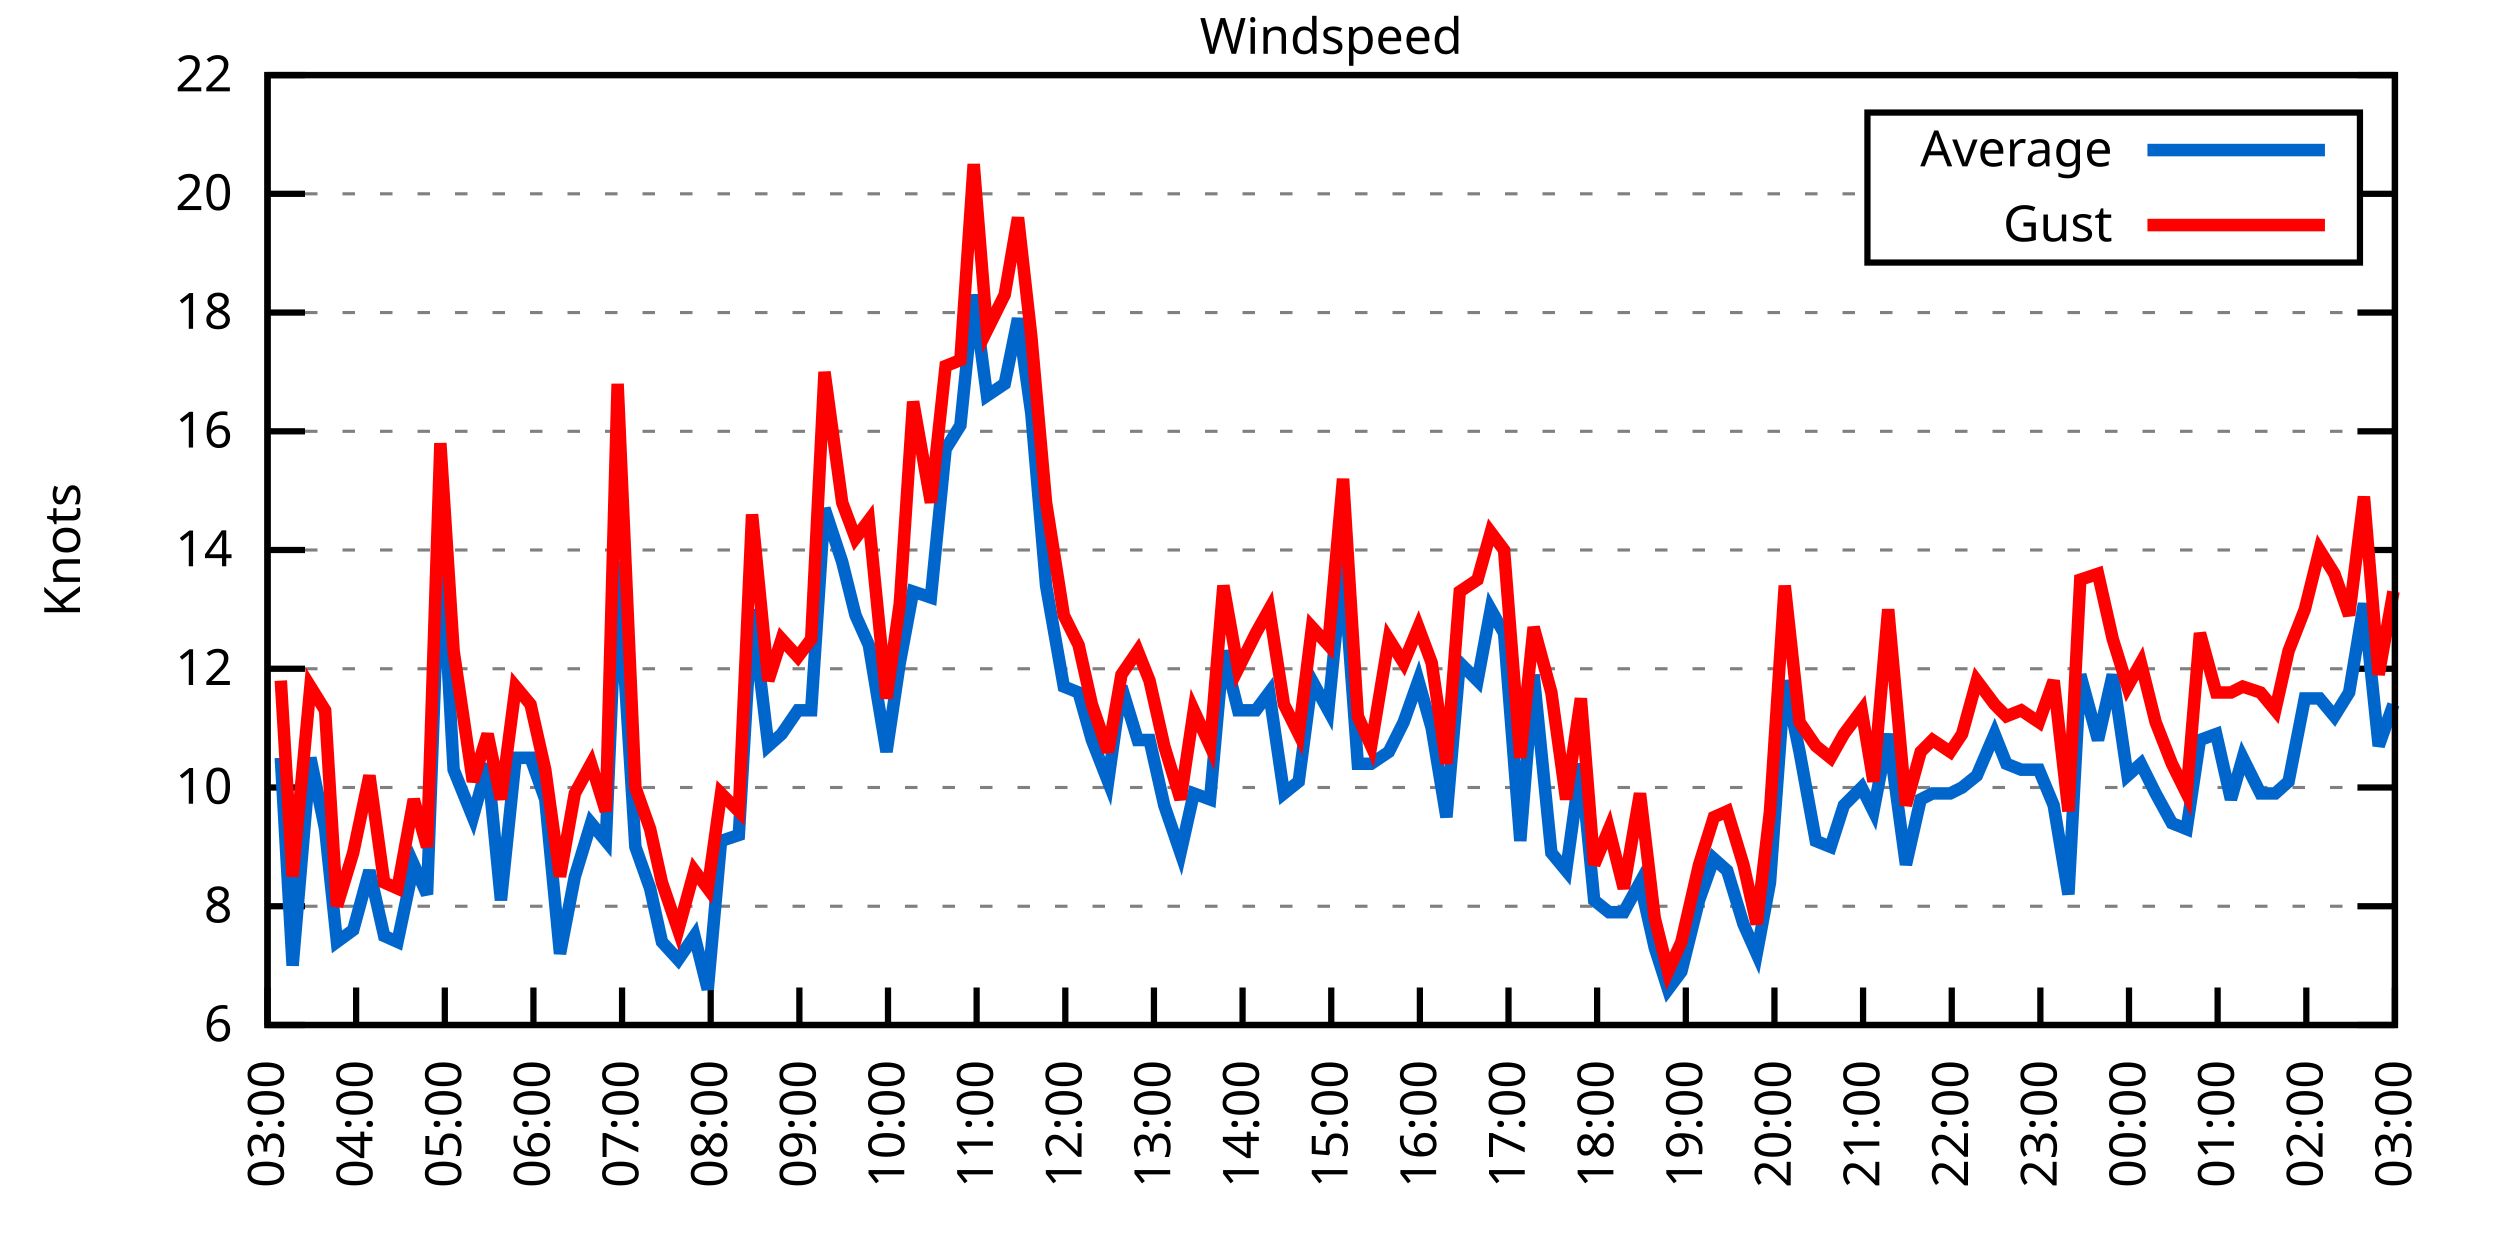
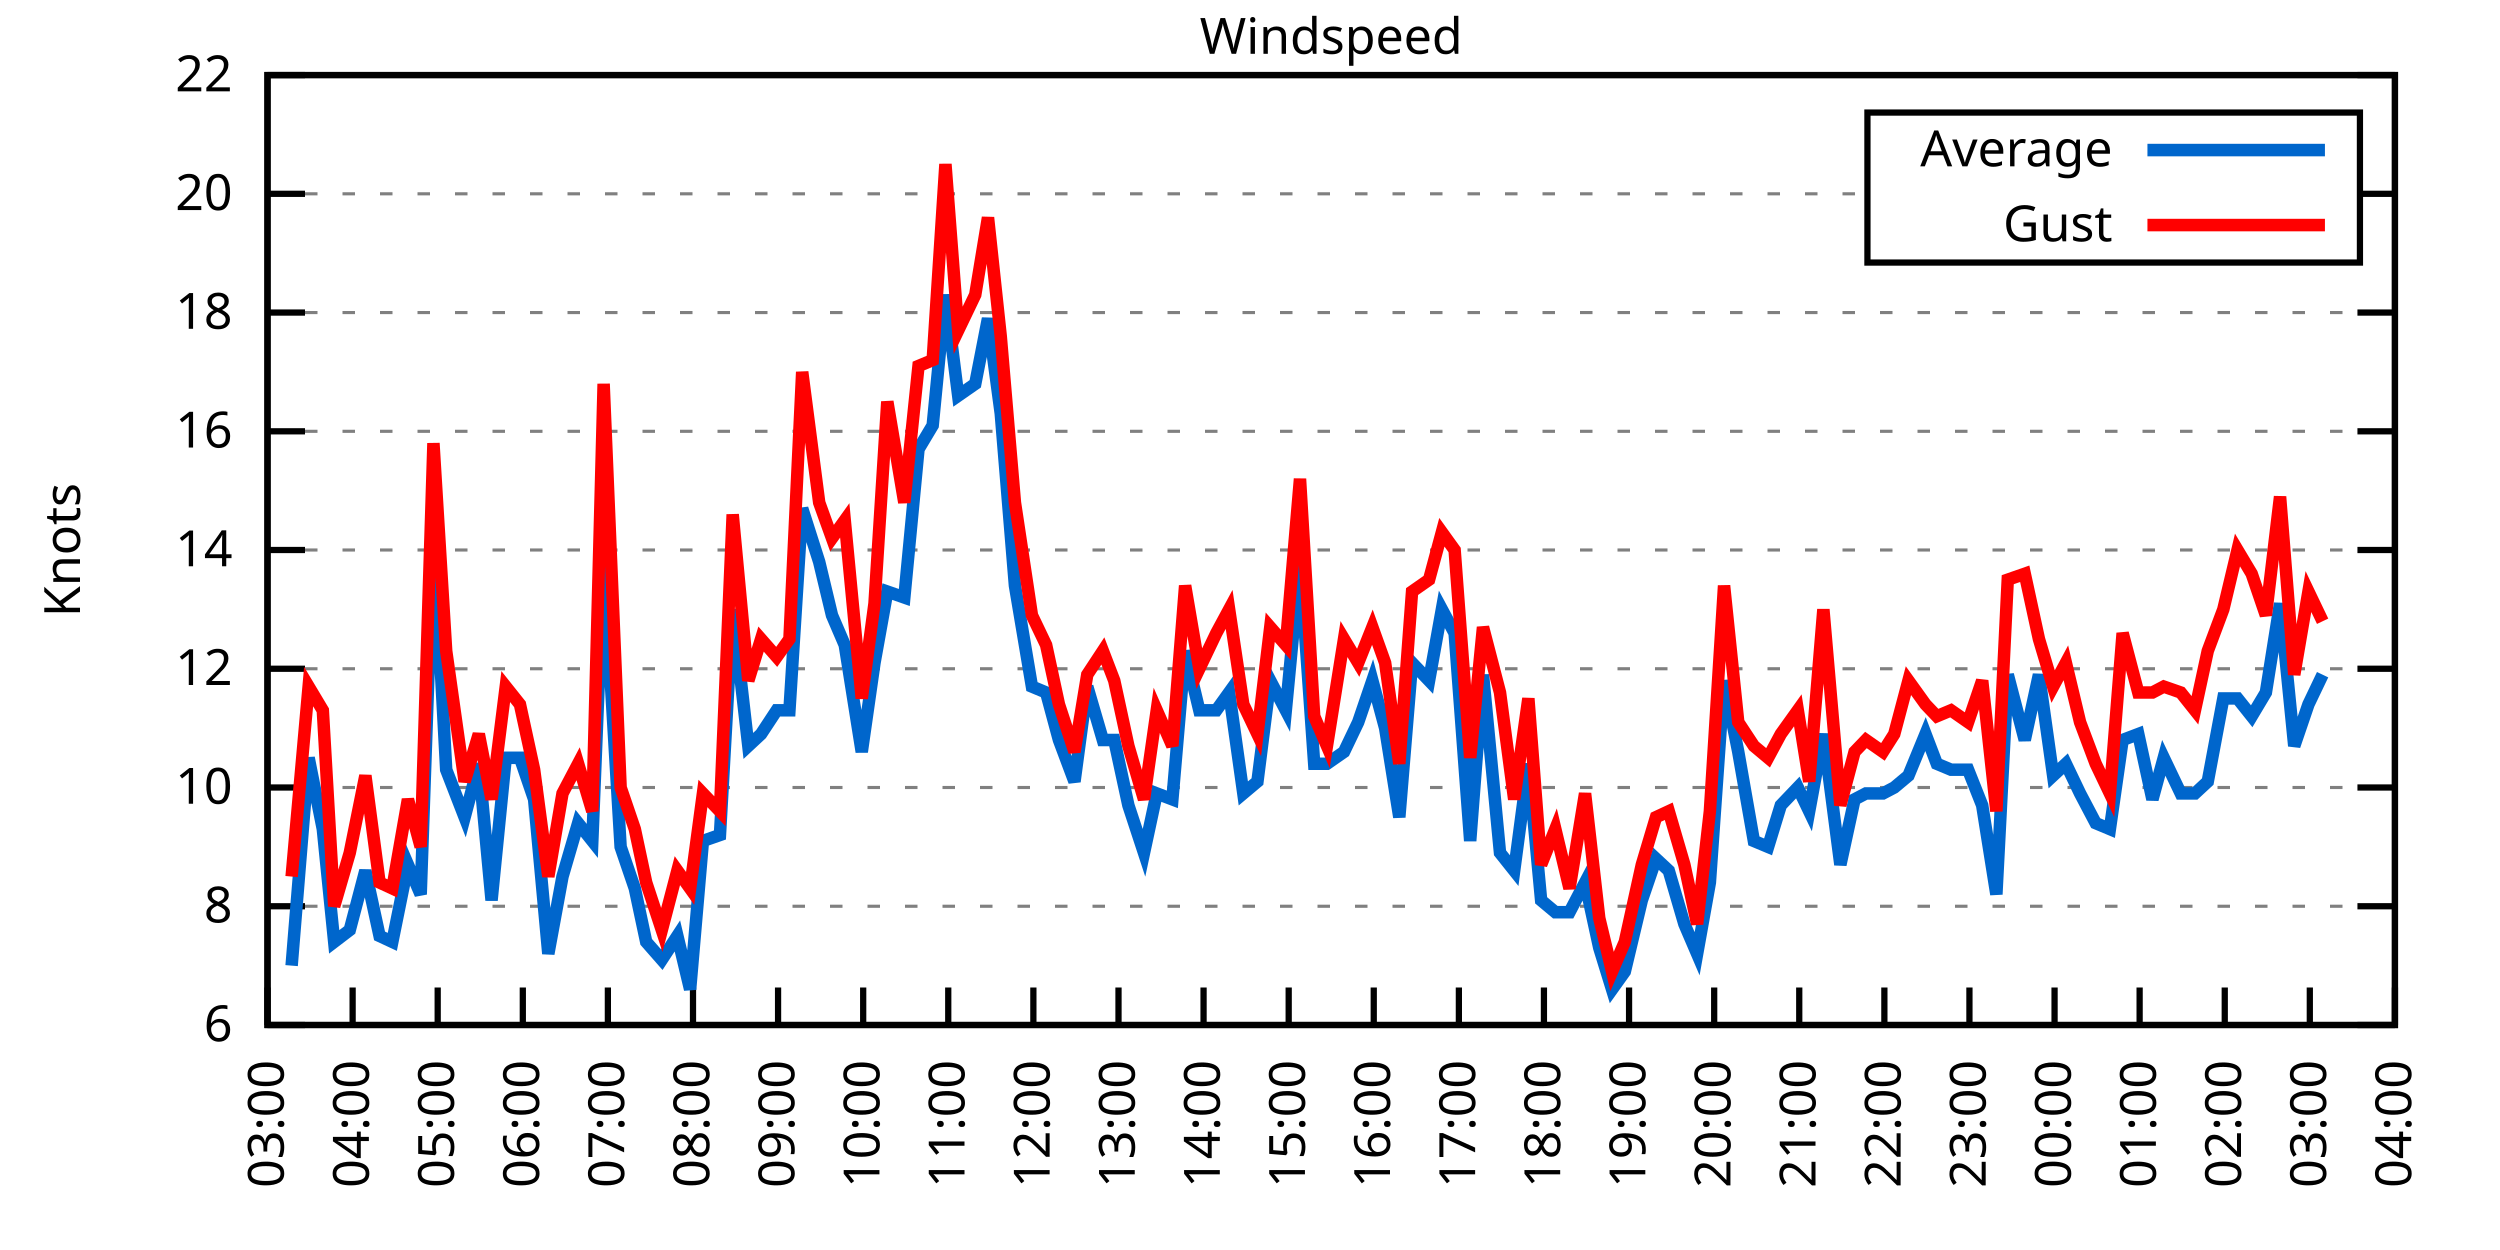
<svg xmlns="http://www.w3.org/2000/svg" xmlns:xlink="http://www.w3.org/1999/xlink" width="400" height="200" viewBox="0 0 400 200">
  <g id="gnuplot_canvas">
    <rect x="0" y="0" width="400" height="200" fill="none" />
    <defs>
      <circle id="gpDot" r="0.5" stroke-width="0.5" stroke="currentColor" />
      <path id="gpPt0" stroke-width="0.333" stroke="currentColor" d="M-1,0 h2 M0,-1 v2" />
      <path id="gpPt1" stroke-width="0.333" stroke="currentColor" d="M-1,-1 L1,1 M1,-1 L-1,1" />
      <path id="gpPt2" stroke-width="0.333" stroke="currentColor" d="M-1,0 L1,0 M0,-1 L0,1 M-1,-1 L1,1 M-1,1 L1,-1" />
      <rect id="gpPt3" stroke-width="0.333" stroke="currentColor" x="-1" y="-1" width="2" height="2" />
      <rect id="gpPt4" stroke-width="0.333" stroke="currentColor" fill="currentColor" x="-1" y="-1" width="2" height="2" />
      <circle id="gpPt5" stroke-width="0.333" stroke="currentColor" cx="0" cy="0" r="1" />
      <use xlink:href="#gpPt5" id="gpPt6" fill="currentColor" stroke="none" />
      <path id="gpPt7" stroke-width="0.333" stroke="currentColor" d="M0,-1.33 L-1.33,0.67 L1.33,0.67 z" />
      <use xlink:href="#gpPt7" id="gpPt8" fill="currentColor" stroke="none" />
      <use xlink:href="#gpPt7" id="gpPt9" stroke="currentColor" transform="rotate(180)" />
      <use xlink:href="#gpPt9" id="gpPt10" fill="currentColor" stroke="none" />
      <use xlink:href="#gpPt3" id="gpPt11" stroke="currentColor" transform="rotate(45)" />
      <use xlink:href="#gpPt11" id="gpPt12" fill="currentColor" stroke="none" />
      <path id="gpPt13" stroke-width="0.333" stroke="currentColor" d="M0,1.330 L1.265,0.411 L0.782,-1.067 L-0.782,-1.076 L-1.265,0.411 z" />
      <use xlink:href="#gpPt13" id="gpPt14" fill="currentColor" stroke="none" />
      <filter id="textbox" filterUnits="objectBoundingBox" x="0" y="0" height="1" width="1">
        <feFlood flood-color="white" flood-opacity="1" result="bgnd" />
        <feComposite in="SourceGraphic" in2="bgnd" operator="atop" />
      </filter>
      <filter id="greybox" filterUnits="objectBoundingBox" x="0" y="0" height="1" width="1">
        <feFlood flood-color="lightgrey" flood-opacity="1" result="grey" />
        <feComposite in="SourceGraphic" in2="grey" operator="atop" />
      </filter>
    </defs>
    <g fill="none" color="white" stroke="currentColor" stroke-width="1.00" stroke-linecap="butt" stroke-linejoin="miter">
</g>
    <g fill="none" color="black" stroke="currentColor" stroke-width="1.00" stroke-linecap="butt" stroke-linejoin="miter">
      <g stroke="none" shape-rendering="crispEdges">
        <polygon fill="rgb(255, 255, 255)" points="42.80,164.00 383.18,164.00 383.18,12.02 42.80,12.02 " />
      </g>
    </g>
    <g fill="none" color="black" stroke="currentColor" stroke-width="1.00" stroke-linecap="butt" stroke-linejoin="miter">
</g>
    <g fill="none" color="black" stroke="black" stroke-width="0.50" stroke-linecap="butt" stroke-linejoin="miter">
</g>
    <g fill="none" color="gray" stroke="currentColor" stroke-width="0.50" stroke-linecap="butt" stroke-linejoin="miter">
      <path stroke="gray" stroke-dasharray="2,4" class="gridline" d="M42.80,164.00 L383.19,164.00  " />
    </g>
    <g fill="none" color="gray" stroke="gray" stroke-width="1.00" stroke-linecap="butt" stroke-linejoin="miter">
</g>
    <g fill="none" color="black" stroke="currentColor" stroke-width="1.00" stroke-linecap="butt" stroke-linejoin="miter">
      <path stroke="black" d="M42.80,164.00 L48.80,164.00 M383.19,164.00 L377.19,164.00  " />
      <g transform="translate(37.20,166.60)" stroke="none" fill="black" font-family="Sans" font-size="8.00" text-anchor="end">
        <text>
          <tspan font-family="Sans"> 6</tspan>
        </text>
      </g>
    </g>
    <g fill="none" color="black" stroke="currentColor" stroke-width="1.00" stroke-linecap="butt" stroke-linejoin="miter">
</g>
    <g fill="none" color="black" stroke="black" stroke-width="0.50" stroke-linecap="butt" stroke-linejoin="miter">
</g>
    <g fill="none" color="gray" stroke="currentColor" stroke-width="0.50" stroke-linecap="butt" stroke-linejoin="miter">
      <path stroke="gray" stroke-dasharray="2,4" class="gridline" d="M42.80,145.00 L383.19,145.00  " />
    </g>
    <g fill="none" color="gray" stroke="gray" stroke-width="1.00" stroke-linecap="butt" stroke-linejoin="miter">
</g>
    <g fill="none" color="black" stroke="currentColor" stroke-width="1.00" stroke-linecap="butt" stroke-linejoin="miter">
      <path stroke="black" d="M42.80,145.00 L48.80,145.00 M383.19,145.00 L377.19,145.00  " />
      <g transform="translate(37.20,147.60)" stroke="none" fill="black" font-family="Sans" font-size="8.00" text-anchor="end">
        <text>
          <tspan font-family="Sans"> 8</tspan>
        </text>
      </g>
    </g>
    <g fill="none" color="black" stroke="currentColor" stroke-width="1.00" stroke-linecap="butt" stroke-linejoin="miter">
</g>
    <g fill="none" color="black" stroke="black" stroke-width="0.50" stroke-linecap="butt" stroke-linejoin="miter">
</g>
    <g fill="none" color="gray" stroke="currentColor" stroke-width="0.50" stroke-linecap="butt" stroke-linejoin="miter">
      <path stroke="gray" stroke-dasharray="2,4" class="gridline" d="M42.80,126.00 L383.19,126.00  " />
    </g>
    <g fill="none" color="gray" stroke="gray" stroke-width="1.00" stroke-linecap="butt" stroke-linejoin="miter">
</g>
    <g fill="none" color="black" stroke="currentColor" stroke-width="1.00" stroke-linecap="butt" stroke-linejoin="miter">
      <path stroke="black" d="M42.80,126.00 L48.80,126.00 M383.19,126.00 L377.19,126.00  " />
      <g transform="translate(37.20,128.60)" stroke="none" fill="black" font-family="Sans" font-size="8.00" text-anchor="end">
        <text>
          <tspan font-family="Sans"> 10</tspan>
        </text>
      </g>
    </g>
    <g fill="none" color="black" stroke="currentColor" stroke-width="1.00" stroke-linecap="butt" stroke-linejoin="miter">
</g>
    <g fill="none" color="black" stroke="black" stroke-width="0.50" stroke-linecap="butt" stroke-linejoin="miter">
</g>
    <g fill="none" color="gray" stroke="currentColor" stroke-width="0.50" stroke-linecap="butt" stroke-linejoin="miter">
      <path stroke="gray" stroke-dasharray="2,4" class="gridline" d="M42.80,107.00 L383.19,107.00  " />
    </g>
    <g fill="none" color="gray" stroke="gray" stroke-width="1.00" stroke-linecap="butt" stroke-linejoin="miter">
</g>
    <g fill="none" color="black" stroke="currentColor" stroke-width="1.00" stroke-linecap="butt" stroke-linejoin="miter">
      <path stroke="black" d="M42.80,107.00 L48.80,107.00 M383.19,107.00 L377.19,107.00  " />
      <g transform="translate(37.20,109.60)" stroke="none" fill="black" font-family="Sans" font-size="8.00" text-anchor="end">
        <text>
          <tspan font-family="Sans"> 12</tspan>
        </text>
      </g>
    </g>
    <g fill="none" color="black" stroke="currentColor" stroke-width="1.00" stroke-linecap="butt" stroke-linejoin="miter">
</g>
    <g fill="none" color="black" stroke="black" stroke-width="0.50" stroke-linecap="butt" stroke-linejoin="miter">
</g>
    <g fill="none" color="gray" stroke="currentColor" stroke-width="0.50" stroke-linecap="butt" stroke-linejoin="miter">
      <path stroke="gray" stroke-dasharray="2,4" class="gridline" d="M42.80,88.00 L383.19,88.00  " />
    </g>
    <g fill="none" color="gray" stroke="gray" stroke-width="1.00" stroke-linecap="butt" stroke-linejoin="miter">
</g>
    <g fill="none" color="black" stroke="currentColor" stroke-width="1.00" stroke-linecap="butt" stroke-linejoin="miter">
      <path stroke="black" d="M42.80,88.00 L48.80,88.00 M383.19,88.00 L377.19,88.00  " />
      <g transform="translate(37.20,90.60)" stroke="none" fill="black" font-family="Sans" font-size="8.00" text-anchor="end">
        <text>
          <tspan font-family="Sans"> 14</tspan>
        </text>
      </g>
    </g>
    <g fill="none" color="black" stroke="currentColor" stroke-width="1.00" stroke-linecap="butt" stroke-linejoin="miter">
</g>
    <g fill="none" color="black" stroke="black" stroke-width="0.50" stroke-linecap="butt" stroke-linejoin="miter">
</g>
    <g fill="none" color="gray" stroke="currentColor" stroke-width="0.50" stroke-linecap="butt" stroke-linejoin="miter">
      <path stroke="gray" stroke-dasharray="2,4" class="gridline" d="M42.80,69.01 L383.19,69.01  " />
    </g>
    <g fill="none" color="gray" stroke="gray" stroke-width="1.00" stroke-linecap="butt" stroke-linejoin="miter">
</g>
    <g fill="none" color="black" stroke="currentColor" stroke-width="1.00" stroke-linecap="butt" stroke-linejoin="miter">
      <path stroke="black" d="M42.80,69.01 L48.80,69.01 M383.19,69.01 L377.19,69.01  " />
      <g transform="translate(37.20,71.61)" stroke="none" fill="black" font-family="Sans" font-size="8.00" text-anchor="end">
        <text>
          <tspan font-family="Sans"> 16</tspan>
        </text>
      </g>
    </g>
    <g fill="none" color="black" stroke="currentColor" stroke-width="1.00" stroke-linecap="butt" stroke-linejoin="miter">
</g>
    <g fill="none" color="black" stroke="black" stroke-width="0.50" stroke-linecap="butt" stroke-linejoin="miter">
</g>
    <g fill="none" color="gray" stroke="currentColor" stroke-width="0.50" stroke-linecap="butt" stroke-linejoin="miter">
      <path stroke="gray" stroke-dasharray="2,4" class="gridline" d="M42.80,50.01 L383.19,50.01  " />
    </g>
    <g fill="none" color="gray" stroke="gray" stroke-width="1.00" stroke-linecap="butt" stroke-linejoin="miter">
</g>
    <g fill="none" color="black" stroke="currentColor" stroke-width="1.00" stroke-linecap="butt" stroke-linejoin="miter">
      <path stroke="black" d="M42.80,50.01 L48.80,50.01 M383.19,50.01 L377.19,50.01  " />
      <g transform="translate(37.20,52.61)" stroke="none" fill="black" font-family="Sans" font-size="8.00" text-anchor="end">
        <text>
          <tspan font-family="Sans"> 18</tspan>
        </text>
      </g>
    </g>
    <g fill="none" color="black" stroke="currentColor" stroke-width="1.00" stroke-linecap="butt" stroke-linejoin="miter">
</g>
    <g fill="none" color="black" stroke="black" stroke-width="0.50" stroke-linecap="butt" stroke-linejoin="miter">
</g>
    <g fill="none" color="gray" stroke="currentColor" stroke-width="0.50" stroke-linecap="butt" stroke-linejoin="miter">
      <path stroke="gray" stroke-dasharray="2,4" class="gridline" d="M42.80,31.01 L298.79,31.01 M377.59,31.01 L383.19,31.01  " />
    </g>
    <g fill="none" color="gray" stroke="gray" stroke-width="1.00" stroke-linecap="butt" stroke-linejoin="miter">
</g>
    <g fill="none" color="black" stroke="currentColor" stroke-width="1.00" stroke-linecap="butt" stroke-linejoin="miter">
      <path stroke="black" d="M42.80,31.01 L48.80,31.01 M383.19,31.01 L377.19,31.01  " />
      <g transform="translate(37.20,33.61)" stroke="none" fill="black" font-family="Sans" font-size="8.00" text-anchor="end">
        <text>
          <tspan font-family="Sans"> 20</tspan>
        </text>
      </g>
    </g>
    <g fill="none" color="black" stroke="currentColor" stroke-width="1.00" stroke-linecap="butt" stroke-linejoin="miter">
</g>
    <g fill="none" color="black" stroke="black" stroke-width="0.50" stroke-linecap="butt" stroke-linejoin="miter">
</g>
    <g fill="none" color="gray" stroke="currentColor" stroke-width="0.50" stroke-linecap="butt" stroke-linejoin="miter">
      <path stroke="gray" stroke-dasharray="2,4" class="gridline" d="M42.80,12.01 L383.19,12.01  " />
    </g>
    <g fill="none" color="gray" stroke="gray" stroke-width="1.00" stroke-linecap="butt" stroke-linejoin="miter">
</g>
    <g fill="none" color="black" stroke="currentColor" stroke-width="1.00" stroke-linecap="butt" stroke-linejoin="miter">
      <path stroke="black" d="M42.80,12.01 L48.80,12.01 M383.19,12.01 L377.19,12.01  " />
      <g transform="translate(37.20,14.61)" stroke="none" fill="black" font-family="Sans" font-size="8.00" text-anchor="end">
        <text>
          <tspan font-family="Sans"> 22</tspan>
        </text>
      </g>
    </g>
    <g fill="none" color="black" stroke="currentColor" stroke-width="1.00" stroke-linecap="butt" stroke-linejoin="miter">
      <path stroke="black" d="M42.80,164.00 L42.80,158.00  " />
      <g transform="translate(45.40,169.60) rotate(270.00)" stroke="none" fill="black" font-family="Sans" font-size="8.00" text-anchor="end">
        <text>
          <tspan font-family="Sans">03:00</tspan>
        </text>
      </g>
    </g>
    <g fill="none" color="black" stroke="currentColor" stroke-width="1.00" stroke-linecap="butt" stroke-linejoin="miter">
-       <path stroke="black" d="M56.98,164.00 L56.98,158.00  " />
-       <g transform="translate(59.58,169.60) rotate(270.00)" stroke="none" fill="black" font-family="Sans" font-size="8.00" text-anchor="end">
+       <path stroke="black" d="M56.42,164.00 L56.42,158.00  " />
+       <g transform="translate(59.02,169.60) rotate(270.00)" stroke="none" fill="black" font-family="Sans" font-size="8.00" text-anchor="end">
        <text>
          <tspan font-family="Sans">04:00</tspan>
        </text>
      </g>
    </g>
    <g fill="none" color="black" stroke="currentColor" stroke-width="1.00" stroke-linecap="butt" stroke-linejoin="miter">
-       <path stroke="black" d="M71.17,164.00 L71.17,158.00  " />
-       <g transform="translate(73.77,169.60) rotate(270.00)" stroke="none" fill="black" font-family="Sans" font-size="8.00" text-anchor="end">
+       <path stroke="black" d="M70.03,164.00 L70.03,158.00  " />
+       <g transform="translate(72.63,169.60) rotate(270.00)" stroke="none" fill="black" font-family="Sans" font-size="8.00" text-anchor="end">
        <text>
          <tspan font-family="Sans">05:00</tspan>
        </text>
      </g>
    </g>
    <g fill="none" color="black" stroke="currentColor" stroke-width="1.00" stroke-linecap="butt" stroke-linejoin="miter">
-       <path stroke="black" d="M85.35,164.00 L85.35,158.00  " />
-       <g transform="translate(87.95,169.60) rotate(270.00)" stroke="none" fill="black" font-family="Sans" font-size="8.00" text-anchor="end">
+       <path stroke="black" d="M83.65,164.00 L83.65,158.00  " />
+       <g transform="translate(86.25,169.60) rotate(270.00)" stroke="none" fill="black" font-family="Sans" font-size="8.00" text-anchor="end">
        <text>
          <tspan font-family="Sans">06:00</tspan>
        </text>
      </g>
    </g>
    <g fill="none" color="black" stroke="currentColor" stroke-width="1.00" stroke-linecap="butt" stroke-linejoin="miter">
-       <path stroke="black" d="M99.53,164.00 L99.53,158.00  " />
-       <g transform="translate(102.13,169.60) rotate(270.00)" stroke="none" fill="black" font-family="Sans" font-size="8.00" text-anchor="end">
+       <path stroke="black" d="M97.26,164.00 L97.26,158.00  " />
+       <g transform="translate(99.86,169.60) rotate(270.00)" stroke="none" fill="black" font-family="Sans" font-size="8.00" text-anchor="end">
        <text>
          <tspan font-family="Sans">07:00</tspan>
        </text>
      </g>
    </g>
    <g fill="none" color="black" stroke="currentColor" stroke-width="1.00" stroke-linecap="butt" stroke-linejoin="miter">
-       <path stroke="black" d="M113.71,164.00 L113.71,158.00  " />
-       <g transform="translate(116.31,169.60) rotate(270.00)" stroke="none" fill="black" font-family="Sans" font-size="8.00" text-anchor="end">
+       <path stroke="black" d="M110.88,164.00 L110.88,158.00  " />
+       <g transform="translate(113.48,169.60) rotate(270.00)" stroke="none" fill="black" font-family="Sans" font-size="8.00" text-anchor="end">
        <text>
          <tspan font-family="Sans">08:00</tspan>
        </text>
      </g>
    </g>
    <g fill="none" color="black" stroke="currentColor" stroke-width="1.00" stroke-linecap="butt" stroke-linejoin="miter">
-       <path stroke="black" d="M127.90,164.00 L127.90,158.00  " />
-       <g transform="translate(130.50,169.60) rotate(270.00)" stroke="none" fill="black" font-family="Sans" font-size="8.00" text-anchor="end">
+       <path stroke="black" d="M124.49,164.00 L124.49,158.00  " />
+       <g transform="translate(127.09,169.60) rotate(270.00)" stroke="none" fill="black" font-family="Sans" font-size="8.00" text-anchor="end">
        <text>
          <tspan font-family="Sans">09:00</tspan>
        </text>
      </g>
    </g>
    <g fill="none" color="black" stroke="currentColor" stroke-width="1.00" stroke-linecap="butt" stroke-linejoin="miter">
-       <path stroke="black" d="M142.08,164.00 L142.08,158.00  " />
-       <g transform="translate(144.68,169.60) rotate(270.00)" stroke="none" fill="black" font-family="Sans" font-size="8.00" text-anchor="end">
+       <path stroke="black" d="M138.11,164.00 L138.11,158.00  " />
+       <g transform="translate(140.71,169.60) rotate(270.00)" stroke="none" fill="black" font-family="Sans" font-size="8.00" text-anchor="end">
        <text>
          <tspan font-family="Sans">10:00</tspan>
        </text>
      </g>
    </g>
    <g fill="none" color="black" stroke="currentColor" stroke-width="1.00" stroke-linecap="butt" stroke-linejoin="miter">
-       <path stroke="black" d="M156.26,164.00 L156.26,158.00  " />
-       <g transform="translate(158.86,169.60) rotate(270.00)" stroke="none" fill="black" font-family="Sans" font-size="8.00" text-anchor="end">
+       <path stroke="black" d="M151.72,164.00 L151.72,158.00  " />
+       <g transform="translate(154.32,169.60) rotate(270.00)" stroke="none" fill="black" font-family="Sans" font-size="8.00" text-anchor="end">
        <text>
          <tspan font-family="Sans">11:00</tspan>
        </text>
      </g>
    </g>
    <g fill="none" color="black" stroke="currentColor" stroke-width="1.00" stroke-linecap="butt" stroke-linejoin="miter">
-       <path stroke="black" d="M170.45,164.00 L170.45,158.00  " />
-       <g transform="translate(173.05,169.60) rotate(270.00)" stroke="none" fill="black" font-family="Sans" font-size="8.00" text-anchor="end">
+       <path stroke="black" d="M165.34,164.00 L165.34,158.00  " />
+       <g transform="translate(167.94,169.60) rotate(270.00)" stroke="none" fill="black" font-family="Sans" font-size="8.00" text-anchor="end">
        <text>
          <tspan font-family="Sans">12:00</tspan>
        </text>
      </g>
    </g>
    <g fill="none" color="black" stroke="currentColor" stroke-width="1.00" stroke-linecap="butt" stroke-linejoin="miter">
-       <path stroke="black" d="M184.63,164.00 L184.63,158.00  " />
-       <g transform="translate(187.23,169.60) rotate(270.00)" stroke="none" fill="black" font-family="Sans" font-size="8.00" text-anchor="end">
+       <path stroke="black" d="M178.96,164.00 L178.96,158.00  " />
+       <g transform="translate(181.56,169.60) rotate(270.00)" stroke="none" fill="black" font-family="Sans" font-size="8.00" text-anchor="end">
        <text>
          <tspan font-family="Sans">13:00</tspan>
        </text>
      </g>
    </g>
    <g fill="none" color="black" stroke="currentColor" stroke-width="1.00" stroke-linecap="butt" stroke-linejoin="miter">
-       <path stroke="black" d="M198.81,164.00 L198.81,158.00  " />
-       <g transform="translate(201.41,169.60) rotate(270.00)" stroke="none" fill="black" font-family="Sans" font-size="8.00" text-anchor="end">
+       <path stroke="black" d="M192.57,164.00 L192.57,158.00  " />
+       <g transform="translate(195.17,169.60) rotate(270.00)" stroke="none" fill="black" font-family="Sans" font-size="8.00" text-anchor="end">
        <text>
          <tspan font-family="Sans">14:00</tspan>
        </text>
      </g>
    </g>
    <g fill="none" color="black" stroke="currentColor" stroke-width="1.00" stroke-linecap="butt" stroke-linejoin="miter">
-       <path stroke="black" d="M213.00,164.00 L213.00,158.00  " />
-       <g transform="translate(215.60,169.60) rotate(270.00)" stroke="none" fill="black" font-family="Sans" font-size="8.00" text-anchor="end">
+       <path stroke="black" d="M206.19,164.00 L206.19,158.00  " />
+       <g transform="translate(208.79,169.60) rotate(270.00)" stroke="none" fill="black" font-family="Sans" font-size="8.00" text-anchor="end">
        <text>
          <tspan font-family="Sans">15:00</tspan>
        </text>
      </g>
    </g>
    <g fill="none" color="black" stroke="currentColor" stroke-width="1.00" stroke-linecap="butt" stroke-linejoin="miter">
-       <path stroke="black" d="M227.18,164.00 L227.18,158.00  " />
-       <g transform="translate(229.78,169.60) rotate(270.00)" stroke="none" fill="black" font-family="Sans" font-size="8.00" text-anchor="end">
+       <path stroke="black" d="M219.80,164.00 L219.80,158.00  " />
+       <g transform="translate(222.40,169.60) rotate(270.00)" stroke="none" fill="black" font-family="Sans" font-size="8.00" text-anchor="end">
        <text>
          <tspan font-family="Sans">16:00</tspan>
        </text>
      </g>
    </g>
    <g fill="none" color="black" stroke="currentColor" stroke-width="1.00" stroke-linecap="butt" stroke-linejoin="miter">
-       <path stroke="black" d="M241.36,164.00 L241.36,158.00  " />
-       <g transform="translate(243.96,169.60) rotate(270.00)" stroke="none" fill="black" font-family="Sans" font-size="8.00" text-anchor="end">
+       <path stroke="black" d="M233.42,164.00 L233.42,158.00  " />
+       <g transform="translate(236.02,169.60) rotate(270.00)" stroke="none" fill="black" font-family="Sans" font-size="8.00" text-anchor="end">
        <text>
          <tspan font-family="Sans">17:00</tspan>
        </text>
      </g>
    </g>
    <g fill="none" color="black" stroke="currentColor" stroke-width="1.00" stroke-linecap="butt" stroke-linejoin="miter">
-       <path stroke="black" d="M255.54,164.00 L255.54,158.00  " />
-       <g transform="translate(258.14,169.60) rotate(270.00)" stroke="none" fill="black" font-family="Sans" font-size="8.00" text-anchor="end">
+       <path stroke="black" d="M247.03,164.00 L247.03,158.00  " />
+       <g transform="translate(249.63,169.60) rotate(270.00)" stroke="none" fill="black" font-family="Sans" font-size="8.00" text-anchor="end">
        <text>
          <tspan font-family="Sans">18:00</tspan>
        </text>
      </g>
    </g>
    <g fill="none" color="black" stroke="currentColor" stroke-width="1.00" stroke-linecap="butt" stroke-linejoin="miter">
-       <path stroke="black" d="M269.73,164.00 L269.73,158.00  " />
-       <g transform="translate(272.33,169.60) rotate(270.00)" stroke="none" fill="black" font-family="Sans" font-size="8.00" text-anchor="end">
+       <path stroke="black" d="M260.65,164.00 L260.65,158.00  " />
+       <g transform="translate(263.25,169.60) rotate(270.00)" stroke="none" fill="black" font-family="Sans" font-size="8.00" text-anchor="end">
        <text>
          <tspan font-family="Sans">19:00</tspan>
        </text>
      </g>
    </g>
    <g fill="none" color="black" stroke="currentColor" stroke-width="1.00" stroke-linecap="butt" stroke-linejoin="miter">
-       <path stroke="black" d="M283.91,164.00 L283.91,158.00  " />
-       <g transform="translate(286.51,169.60) rotate(270.00)" stroke="none" fill="black" font-family="Sans" font-size="8.00" text-anchor="end">
+       <path stroke="black" d="M274.27,164.00 L274.27,158.00  " />
+       <g transform="translate(276.87,169.60) rotate(270.00)" stroke="none" fill="black" font-family="Sans" font-size="8.00" text-anchor="end">
        <text>
          <tspan font-family="Sans">20:00</tspan>
        </text>
      </g>
    </g>
    <g fill="none" color="black" stroke="currentColor" stroke-width="1.00" stroke-linecap="butt" stroke-linejoin="miter">
-       <path stroke="black" d="M298.09,164.00 L298.09,158.00  " />
-       <g transform="translate(300.69,169.60) rotate(270.00)" stroke="none" fill="black" font-family="Sans" font-size="8.00" text-anchor="end">
+       <path stroke="black" d="M287.88,164.00 L287.88,158.00  " />
+       <g transform="translate(290.48,169.60) rotate(270.00)" stroke="none" fill="black" font-family="Sans" font-size="8.00" text-anchor="end">
        <text>
          <tspan font-family="Sans">21:00</tspan>
        </text>
      </g>
    </g>
    <g fill="none" color="black" stroke="currentColor" stroke-width="1.00" stroke-linecap="butt" stroke-linejoin="miter">
-       <path stroke="black" d="M312.28,164.00 L312.28,158.00  " />
-       <g transform="translate(314.88,169.60) rotate(270.00)" stroke="none" fill="black" font-family="Sans" font-size="8.00" text-anchor="end">
+       <path stroke="black" d="M301.50,164.00 L301.50,158.00  " />
+       <g transform="translate(304.10,169.60) rotate(270.00)" stroke="none" fill="black" font-family="Sans" font-size="8.00" text-anchor="end">
        <text>
          <tspan font-family="Sans">22:00</tspan>
        </text>
      </g>
    </g>
    <g fill="none" color="black" stroke="currentColor" stroke-width="1.00" stroke-linecap="butt" stroke-linejoin="miter">
-       <path stroke="black" d="M326.46,164.00 L326.46,158.00  " />
-       <g transform="translate(329.06,169.60) rotate(270.00)" stroke="none" fill="black" font-family="Sans" font-size="8.00" text-anchor="end">
+       <path stroke="black" d="M315.11,164.00 L315.11,158.00  " />
+       <g transform="translate(317.71,169.60) rotate(270.00)" stroke="none" fill="black" font-family="Sans" font-size="8.00" text-anchor="end">
        <text>
          <tspan font-family="Sans">23:00</tspan>
        </text>
      </g>
    </g>
    <g fill="none" color="black" stroke="currentColor" stroke-width="1.00" stroke-linecap="butt" stroke-linejoin="miter">
-       <path stroke="black" d="M340.64,164.00 L340.64,158.00  " />
-       <g transform="translate(343.24,169.60) rotate(270.00)" stroke="none" fill="black" font-family="Sans" font-size="8.00" text-anchor="end">
+       <path stroke="black" d="M328.73,164.00 L328.73,158.00  " />
+       <g transform="translate(331.33,169.60) rotate(270.00)" stroke="none" fill="black" font-family="Sans" font-size="8.00" text-anchor="end">
        <text>
          <tspan font-family="Sans">00:00</tspan>
        </text>
      </g>
    </g>
    <g fill="none" color="black" stroke="currentColor" stroke-width="1.00" stroke-linecap="butt" stroke-linejoin="miter">
-       <path stroke="black" d="M354.82,164.00 L354.82,158.00  " />
-       <g transform="translate(357.42,169.60) rotate(270.00)" stroke="none" fill="black" font-family="Sans" font-size="8.00" text-anchor="end">
+       <path stroke="black" d="M342.34,164.00 L342.34,158.00  " />
+       <g transform="translate(344.94,169.60) rotate(270.00)" stroke="none" fill="black" font-family="Sans" font-size="8.00" text-anchor="end">
        <text>
          <tspan font-family="Sans">01:00</tspan>
        </text>
      </g>
    </g>
    <g fill="none" color="black" stroke="currentColor" stroke-width="1.00" stroke-linecap="butt" stroke-linejoin="miter">
-       <path stroke="black" d="M369.01,164.00 L369.01,158.00  " />
-       <g transform="translate(371.61,169.60) rotate(270.00)" stroke="none" fill="black" font-family="Sans" font-size="8.00" text-anchor="end">
+       <path stroke="black" d="M355.96,164.00 L355.96,158.00  " />
+       <g transform="translate(358.56,169.60) rotate(270.00)" stroke="none" fill="black" font-family="Sans" font-size="8.00" text-anchor="end">
        <text>
          <tspan font-family="Sans">02:00</tspan>
+         </text>
+       </g>
+     </g>
+     <g fill="none" color="black" stroke="currentColor" stroke-width="1.00" stroke-linecap="butt" stroke-linejoin="miter">
+       <path stroke="black" d="M369.57,164.00 L369.57,158.00  " />
+       <g transform="translate(372.17,169.60) rotate(270.00)" stroke="none" fill="black" font-family="Sans" font-size="8.00" text-anchor="end">
+         <text>
+           <tspan font-family="Sans">03:00</tspan>
        </text>
      </g>
    </g>
    <g fill="none" color="black" stroke="currentColor" stroke-width="1.00" stroke-linecap="butt" stroke-linejoin="miter">
      <path stroke="black" d="M383.19,164.00 L383.19,158.00  " />
      <g transform="translate(385.79,169.60) rotate(270.00)" stroke="none" fill="black" font-family="Sans" font-size="8.00" text-anchor="end">
        <text>
-           <tspan font-family="Sans">03:00</tspan>
+           <tspan font-family="Sans">04:00</tspan>
        </text>
      </g>
    </g>
    <g fill="none" color="black" stroke="currentColor" stroke-width="1.00" stroke-linecap="butt" stroke-linejoin="miter">
</g>
    <g fill="none" color="black" stroke="currentColor" stroke-width="1.00" stroke-linecap="butt" stroke-linejoin="miter">
      <path stroke="black" d="M42.80,12.01 L42.80,164.00 L383.19,164.00 L383.19,12.01 L42.80,12.01 Z  " />
    </g>
    <g fill="none" color="black" stroke="currentColor" stroke-width="1.00" stroke-linecap="butt" stroke-linejoin="miter">
</g>
    <g fill="none" color="black" stroke="currentColor" stroke-width="1.00" stroke-linecap="butt" stroke-linejoin="miter">
      <path stroke="black" d="M298.79,42.01 L298.79,18.01 L377.59,18.01 L377.59,42.01 L298.79,42.01 Z  " />
    </g>
    <g id="Windspeed_plot_1">
      <g fill="none" color="white" stroke="black" stroke-width="2.00" stroke-linecap="butt" stroke-linejoin="miter">
</g>
      <g fill="none" color="black" stroke="currentColor" stroke-width="2.00" stroke-linecap="butt" stroke-linejoin="miter">
        <g transform="translate(337.99,26.61)" stroke="none" fill="black" font-family="Sans" font-size="8.00" text-anchor="end">
          <text>
            <tspan font-family="Sans">Average</tspan>
          </text>
        </g>
      </g>
      <g fill="none" color="black" stroke="currentColor" stroke-width="2.00" stroke-linecap="butt" stroke-linejoin="miter">
-         <path stroke="rgb(  0, 102, 204)" d="M343.59,24.01 L371.99,24.01 M44.93,121.25 L46.82,154.50 L49.66,121.25 L52.02,132.65 L53.91,150.70 L56.51,148.80   L59.11,139.30 L61.47,149.75 L63.60,150.70 L66.20,138.35 L68.33,143.10 L70.46,85.16 L72.58,123.15 L75.66,130.75   L78.02,122.20 L80.15,144.05 L82.51,121.25 L84.88,121.25 L87.24,127.90 L89.60,152.60 L91.97,140.25 L94.57,131.70   L96.93,134.55 L98.82,89.90 L101.66,135.50 L104.02,142.15 L105.91,150.70 L108.51,153.55 L111.11,149.75 L113.24,158.30   L115.37,134.55 L118.21,133.60 L120.33,97.50 L122.93,119.35 L125.06,117.45 L127.66,113.65 L129.79,113.65 L131.92,81.36   L134.75,89.90 L136.88,98.45 L139.01,103.20 L141.84,120.30 L143.97,106.05 L146.10,94.65 L148.94,95.60 L151.30,71.86   L153.66,68.06 L155.79,47.16 L157.92,63.31 L160.75,61.41 L162.88,50.96 L165.01,66.16 L167.37,93.70 L170.21,109.85   L172.57,110.80 L174.70,118.40 L177.30,125.05 L179.43,109.85 L182.03,118.40 L183.92,118.40 L186.28,128.85 L188.88,136.45   L191.01,126.95 L193.61,127.90 L195.74,104.15 L198.10,113.65 L200.94,113.65 L203.07,110.80 L205.43,126.95 L207.79,125.05   L209.92,108.90 L212.52,113.65 L214.89,89.90 L217.25,122.20 L219.38,122.20 L222.21,120.30 L224.58,115.55 L226.94,108.90   L229.07,116.50 L231.43,130.75 L233.56,106.05 L236.40,108.90 L238.52,97.50 L240.65,101.30 L243.25,134.55 L245.38,107.95   L248.22,136.45 L250.58,139.30 L252.94,122.20 L255.07,144.05 L257.43,145.95 L259.80,145.95 L262.40,141.20 L264.76,151.65   L266.89,158.30 L269.02,155.45 L271.85,144.05 L274.22,137.40 L276.35,139.30 L278.95,147.85 L281.07,152.60 L283.20,141.20   L285.56,108.90 L287.93,120.30 L290.53,134.55 L292.89,135.50 L295.02,128.85 L297.86,126.00 L299.75,129.80 L302.11,117.45   L304.95,138.35 L307.31,127.90 L309.20,126.95 L312.04,126.95 L313.93,126.00 L316.29,124.10 L319.13,117.45 L321.02,122.20   L323.39,123.15 L326.22,123.15 L328.59,128.85 L330.95,143.10 L332.84,107.95 L335.68,118.40 L338.04,107.95 L340.40,124.10   L342.53,122.20 L344.90,126.95 L347.50,131.70 L349.86,132.65 L351.99,118.40 L354.59,117.45 L356.95,127.90 L358.84,121.25   L361.68,126.95 L364.04,126.95 L366.17,125.05 L368.77,111.75 L371.13,111.75 L373.50,114.60 L375.86,110.80 L378.23,96.55   L380.59,119.35 L382.95,112.70  " />
+         <path stroke="rgb(  0, 102, 204)" d="M343.59,24.01 L371.99,24.01 M46.66,154.50 L49.38,121.25 L51.65,132.65 L53.47,150.70 L55.96,148.80 L58.46,139.30   L60.73,149.75 L62.77,150.70 L65.27,138.35 L67.31,143.10 L69.35,85.16 L71.39,123.15 L74.34,130.75 L76.61,122.20   L78.65,144.05 L80.92,121.25 L83.19,121.25 L85.46,127.90 L87.73,152.60 L90.00,140.25 L92.50,131.70 L94.77,134.55   L96.58,89.90 L99.30,135.50 L101.57,142.15 L103.39,150.70 L105.89,153.55 L108.38,149.75 L110.42,158.30 L112.47,134.55   L115.19,133.60 L117.23,97.50 L119.73,119.35 L121.77,117.45 L124.27,113.65 L126.31,113.65 L128.35,81.36 L131.07,89.90   L133.12,98.45 L135.16,103.20 L137.88,120.30 L139.92,106.05 L141.97,94.65 L144.69,95.60 L146.96,71.86 L149.23,68.06   L151.27,47.16 L153.31,63.31 L156.04,61.41 L158.08,50.96 L160.12,66.16 L162.39,93.70 L165.11,109.85 L167.38,110.80   L169.43,118.40 L171.92,125.05 L173.96,109.85 L176.46,118.40 L178.28,118.40 L180.54,128.85 L183.04,136.45 L185.08,126.95   L187.58,127.90 L189.62,104.15 L191.89,113.65 L194.61,113.65 L196.66,110.80 L198.93,126.95 L201.19,125.05 L203.24,108.90   L205.73,113.65 L208.00,89.90 L210.27,122.20 L212.31,122.20 L215.04,120.30 L217.31,115.55 L219.58,108.90 L221.62,116.50   L223.89,130.75 L225.93,106.05 L228.65,108.90 L230.70,97.50 L232.74,101.30 L235.23,134.55 L237.28,107.95 L240.00,136.45   L242.27,139.30 L244.54,122.20 L246.58,144.05 L248.85,145.95 L251.12,145.95 L253.61,141.20 L255.88,151.65 L257.93,158.30   L259.97,155.45 L262.69,144.05 L264.96,137.40 L267.00,139.30 L269.50,147.85 L271.54,152.60 L273.58,141.20 L275.85,108.90   L278.12,120.30 L280.62,134.55 L282.89,135.50 L284.93,128.85 L287.65,126.00 L289.47,129.80 L291.74,117.45 L294.46,138.35   L296.73,127.90 L298.55,126.95 L301.27,126.95 L303.08,126.00 L305.35,124.10 L308.08,117.45 L309.89,122.20 L312.16,123.15   L314.89,123.15 L317.15,128.85 L319.42,143.10 L321.24,107.95 L323.96,118.40 L326.23,107.95 L328.50,124.10 L330.54,122.20   L332.81,126.95 L335.31,131.70 L337.58,132.65 L339.62,118.40 L342.12,117.45 L344.39,127.90 L346.20,121.25 L348.92,126.95   L351.19,126.95 L353.24,125.05 L355.73,111.75 L358.00,111.75 L360.27,114.60 L362.54,110.80 L364.81,96.55 L367.08,119.35   L369.35,112.70 L371.62,107.95  " />
      </g>
    </g>
    <g id="Windspeed_plot_2">
      <g fill="none" color="black" stroke="currentColor" stroke-width="2.00" stroke-linecap="butt" stroke-linejoin="miter">
        <g transform="translate(337.99,38.61)" stroke="none" fill="black" font-family="Sans" font-size="8.00" text-anchor="end">
          <text>
            <tspan font-family="Sans">Gust</tspan>
          </text>
        </g>
      </g>
      <g fill="none" color="black" stroke="currentColor" stroke-width="2.00" stroke-linecap="butt" stroke-linejoin="miter">
-         <path stroke="rgb(255,   0,   0)" d="M343.59,36.01 L371.99,36.01 M44.93,108.90 L46.82,140.25 L49.66,109.85 L52.02,113.65 L53.91,145.00 L56.51,136.45   L59.11,124.10 L61.47,141.20 L63.60,142.15 L66.20,127.90 L68.33,135.50 L70.46,70.91 L72.58,104.15 L75.66,125.05   L78.02,117.45 L80.15,127.90 L82.51,109.85 L84.88,112.70 L87.24,123.15 L89.60,140.25 L91.97,126.95 L94.57,122.20   L96.93,129.80 L98.82,61.41 L101.66,126.00 L104.02,132.65 L105.91,141.20 L108.51,148.80 L111.11,139.30 L113.24,142.15   L115.37,126.95 L118.21,129.80 L120.33,82.31 L122.93,108.90 L125.06,102.25 L127.66,105.10 L129.79,102.25 L131.92,59.51   L134.75,80.41 L136.88,86.11 L139.01,83.26 L141.84,111.75 L143.97,96.55 L146.10,64.26 L148.94,80.41 L151.30,58.56   L153.66,57.61 L155.79,26.26 L157.92,52.86 L160.75,47.16 L162.88,34.81 L165.01,53.81 L167.37,80.41 L170.21,98.45   L172.57,103.20 L174.70,112.70 L177.30,120.30 L179.43,107.95 L182.03,104.15 L183.92,108.90 L186.28,119.35 L188.88,127.90   L191.01,113.65 L193.61,119.35 L195.74,93.70 L198.10,107.00 L200.94,101.30 L203.07,97.50 L205.43,112.70 L207.79,117.45   L209.92,100.35 L212.52,103.20 L214.89,76.61 L217.25,114.60 L219.38,119.35 L222.21,102.25 L224.58,106.05 L226.94,100.35   L229.07,106.05 L231.43,122.20 L233.56,94.65 L236.40,92.75 L238.52,85.16 L240.65,88.00 L243.25,121.25 L245.38,100.35   L248.22,110.80 L250.58,127.90 L252.94,111.75 L255.07,138.35 L257.43,132.65 L259.80,142.15 L262.40,126.95 L264.76,146.90   L266.89,155.45 L269.02,150.70 L271.85,138.35 L274.22,130.75 L276.35,129.80 L278.95,138.35 L281.07,147.85 L283.20,129.80   L285.56,93.70 L287.93,115.55 L290.53,119.35 L292.89,121.25 L295.02,117.45 L297.86,113.65 L299.75,125.05 L302.11,97.50   L304.95,128.85 L307.31,120.30 L309.20,118.40 L312.04,120.30 L313.93,117.45 L316.29,108.90 L319.13,112.70 L321.02,114.60   L323.39,113.65 L326.22,115.55 L328.59,108.90 L330.95,129.80 L332.84,92.75 L335.68,91.80 L338.04,102.25 L340.40,109.85   L342.53,106.05 L344.90,115.55 L347.50,122.20 L349.86,126.95 L351.99,101.30 L354.59,110.80 L356.95,110.80 L358.84,109.85   L361.68,110.80 L364.04,113.65 L366.17,104.15 L368.77,97.50 L371.13,88.00 L373.50,91.80 L375.86,98.45 L378.23,79.46   L380.59,107.95 L382.95,94.65  " />
+         <path stroke="rgb(255,   0,   0)" d="M343.59,36.01 L371.99,36.01 M46.66,140.25 L49.38,109.85 L51.65,113.65 L53.47,145.00 L55.96,136.45 L58.46,124.10   L60.73,141.20 L62.77,142.15 L65.27,127.90 L67.31,135.50 L69.35,70.91 L71.39,104.15 L74.34,125.05 L76.61,117.45   L78.65,127.90 L80.92,109.85 L83.19,112.70 L85.46,123.15 L87.73,140.25 L90.00,126.95 L92.50,122.20 L94.77,129.80   L96.58,61.41 L99.30,126.00 L101.57,132.65 L103.39,141.20 L105.89,148.80 L108.38,139.30 L110.42,142.15 L112.47,126.95   L115.19,129.80 L117.23,82.31 L119.73,108.90 L121.77,102.25 L124.27,105.10 L126.31,102.25 L128.35,59.51 L131.07,80.41   L133.12,86.11 L135.16,83.26 L137.88,111.75 L139.92,96.55 L141.97,64.26 L144.69,80.41 L146.96,58.56 L149.23,57.61   L151.27,26.26 L153.31,52.86 L156.04,47.16 L158.08,34.81 L160.12,53.81 L162.39,80.41 L165.11,98.45 L167.38,103.20   L169.43,112.70 L171.92,120.30 L173.96,107.95 L176.46,104.15 L178.28,108.90 L180.54,119.35 L183.04,127.90 L185.08,113.65   L187.58,119.35 L189.62,93.70 L191.89,107.00 L194.61,101.30 L196.66,97.50 L198.93,112.70 L201.19,117.45 L203.24,100.35   L205.73,103.20 L208.00,76.61 L210.27,114.60 L212.31,119.35 L215.04,102.25 L217.31,106.05 L219.58,100.35 L221.62,106.05   L223.89,122.20 L225.93,94.65 L228.65,92.75 L230.70,85.16 L232.74,88.00 L235.23,121.25 L237.28,100.35 L240.00,110.80   L242.27,127.90 L244.54,111.75 L246.58,138.35 L248.85,132.65 L251.12,142.15 L253.61,126.95 L255.88,146.90 L257.93,155.45   L259.97,150.70 L262.69,138.35 L264.96,130.75 L267.00,129.80 L269.50,138.35 L271.54,147.85 L273.58,129.80 L275.85,93.70   L278.12,115.55 L280.62,119.35 L282.89,121.25 L284.93,117.45 L287.65,113.65 L289.47,125.05 L291.74,97.50 L294.46,128.85   L296.73,120.30 L298.55,118.40 L301.27,120.30 L303.08,117.45 L305.35,108.90 L308.08,112.70 L309.89,114.60 L312.16,113.65   L314.89,115.55 L317.15,108.90 L319.42,129.80 L321.24,92.75 L323.96,91.80 L326.23,102.25 L328.50,109.85 L330.54,106.05   L332.81,115.55 L335.31,122.20 L337.58,126.95 L339.62,101.30 L342.12,110.80 L344.39,110.80 L346.20,109.85 L348.92,110.80   L351.19,113.65 L353.24,104.15 L355.73,97.50 L358.00,88.00 L360.27,91.80 L362.54,98.45 L364.81,79.46 L367.08,107.95   L369.35,94.65 L371.62,99.40  " />
      </g>
    </g>
    <g fill="none" color="black" stroke="currentColor" stroke-width="2.00" stroke-linecap="butt" stroke-linejoin="miter">
</g>
    <g fill="none" color="black" stroke="black" stroke-width="1.00" stroke-linecap="butt" stroke-linejoin="miter">
</g>
    <g fill="none" color="black" stroke="currentColor" stroke-width="1.00" stroke-linecap="butt" stroke-linejoin="miter">
      <path stroke="black" d="M42.80,12.01 L42.80,164.00 L383.19,164.00 L383.19,12.01 L42.80,12.01 Z  " />
      <g transform="translate(12.80,88.01) rotate(270.00)" stroke="none" fill="black" font-family="Sans" font-size="8.00" text-anchor="middle">
        <text>
          <tspan font-family="Sans">Knots</tspan>
        </text>
      </g>
    </g>
    <g fill="none" color="black" stroke="currentColor" stroke-width="1.00" stroke-linecap="butt" stroke-linejoin="miter">
</g>
    <g fill="none" color="black" stroke="currentColor" stroke-width="1.00" stroke-linecap="butt" stroke-linejoin="miter">
      <g transform="translate(212.99,8.61)" stroke="none" fill="black" font-family="Sans" font-size="8.00" text-anchor="middle">
        <text>
          <tspan font-family="Sans">Windspeed</tspan>
        </text>
      </g>
    </g>
    <g fill="none" color="black" stroke="currentColor" stroke-width="1.00" stroke-linecap="butt" stroke-linejoin="miter">
</g>
  </g>
</svg>
